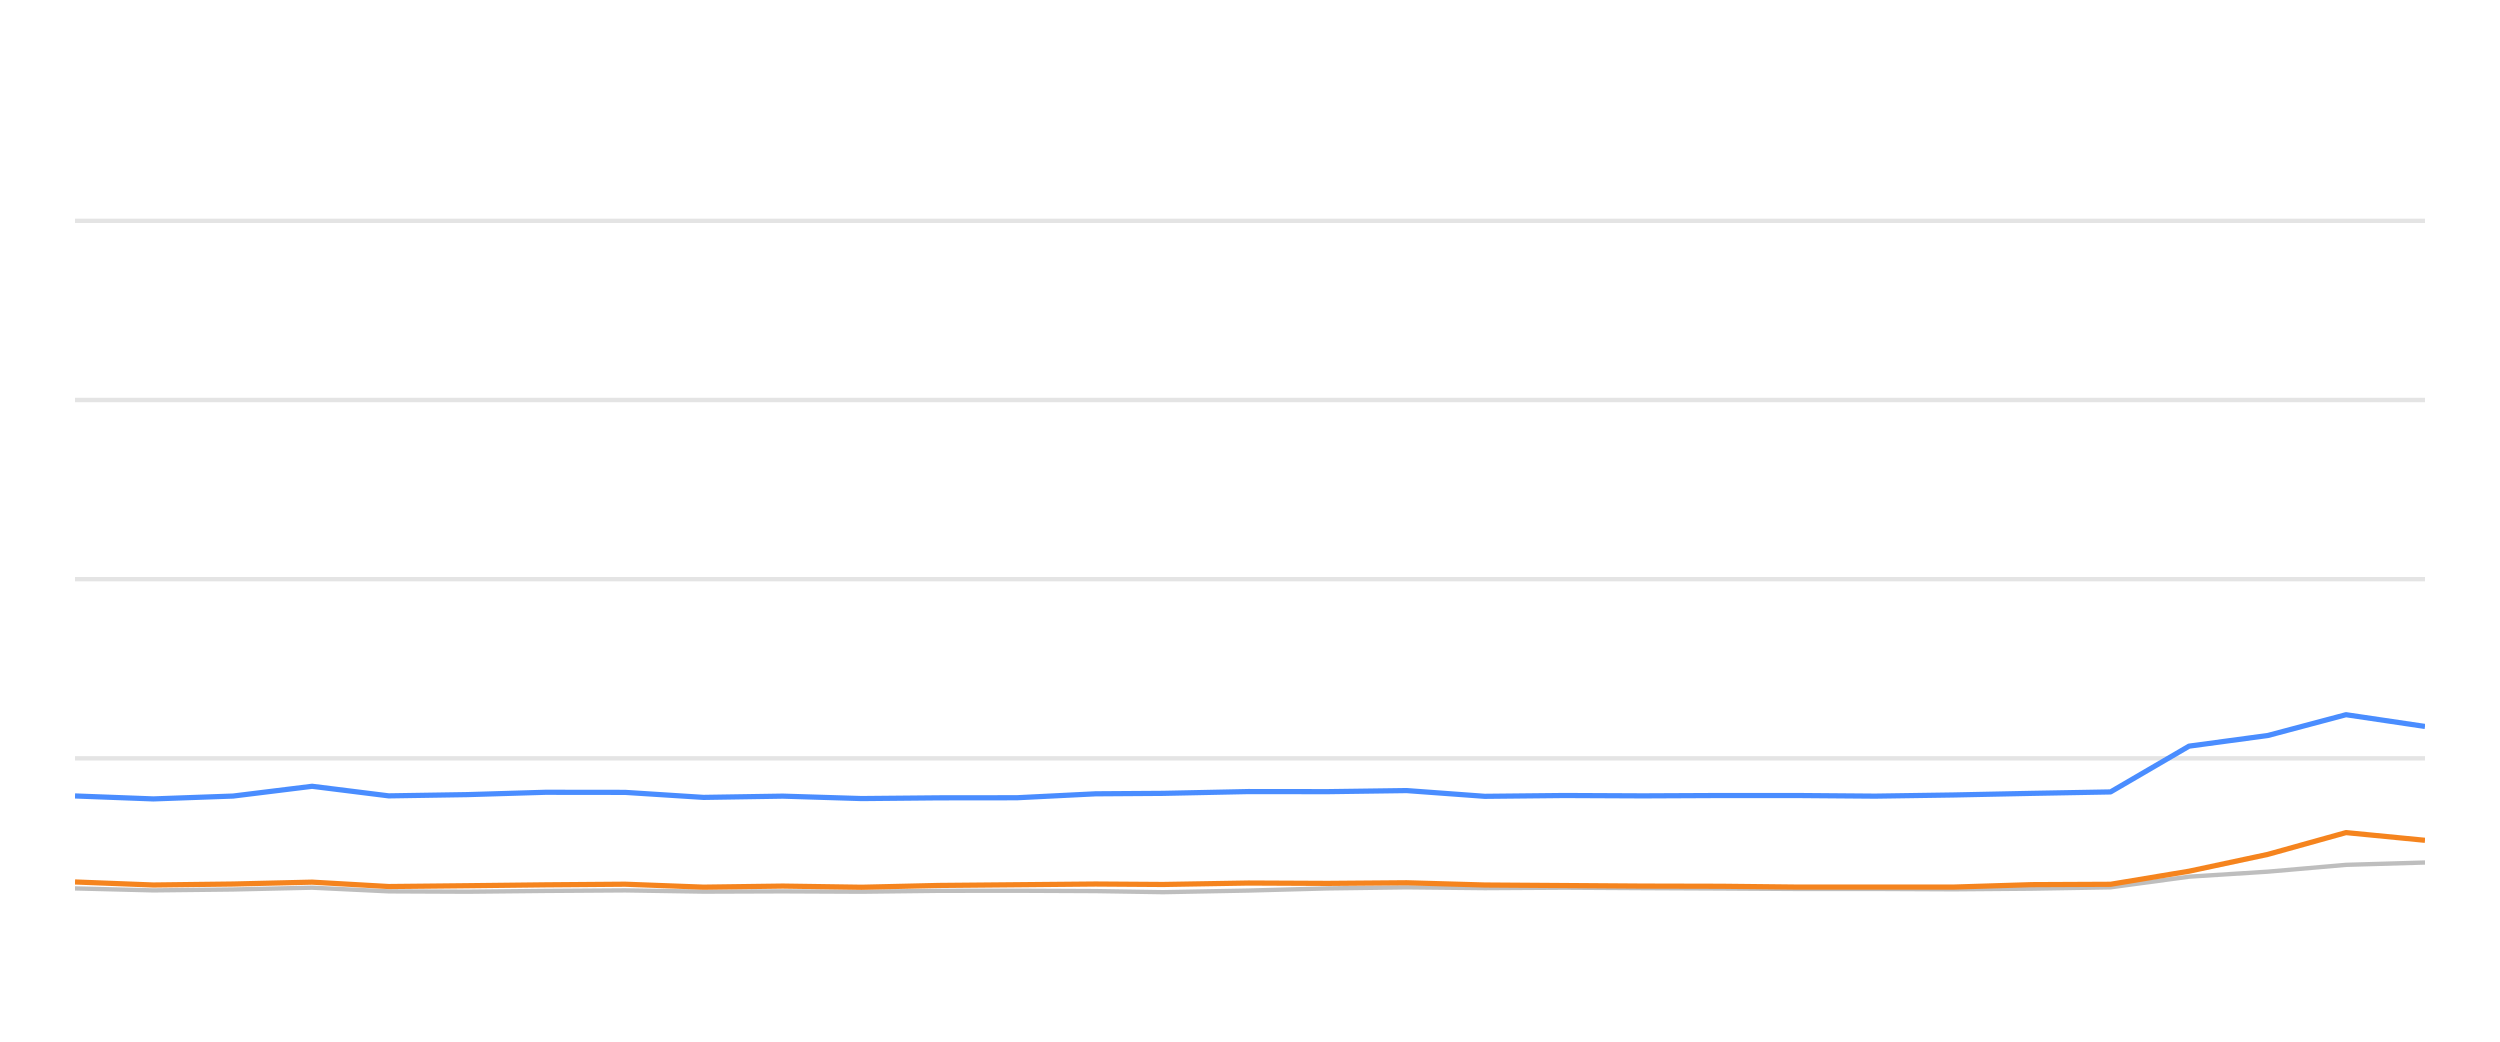
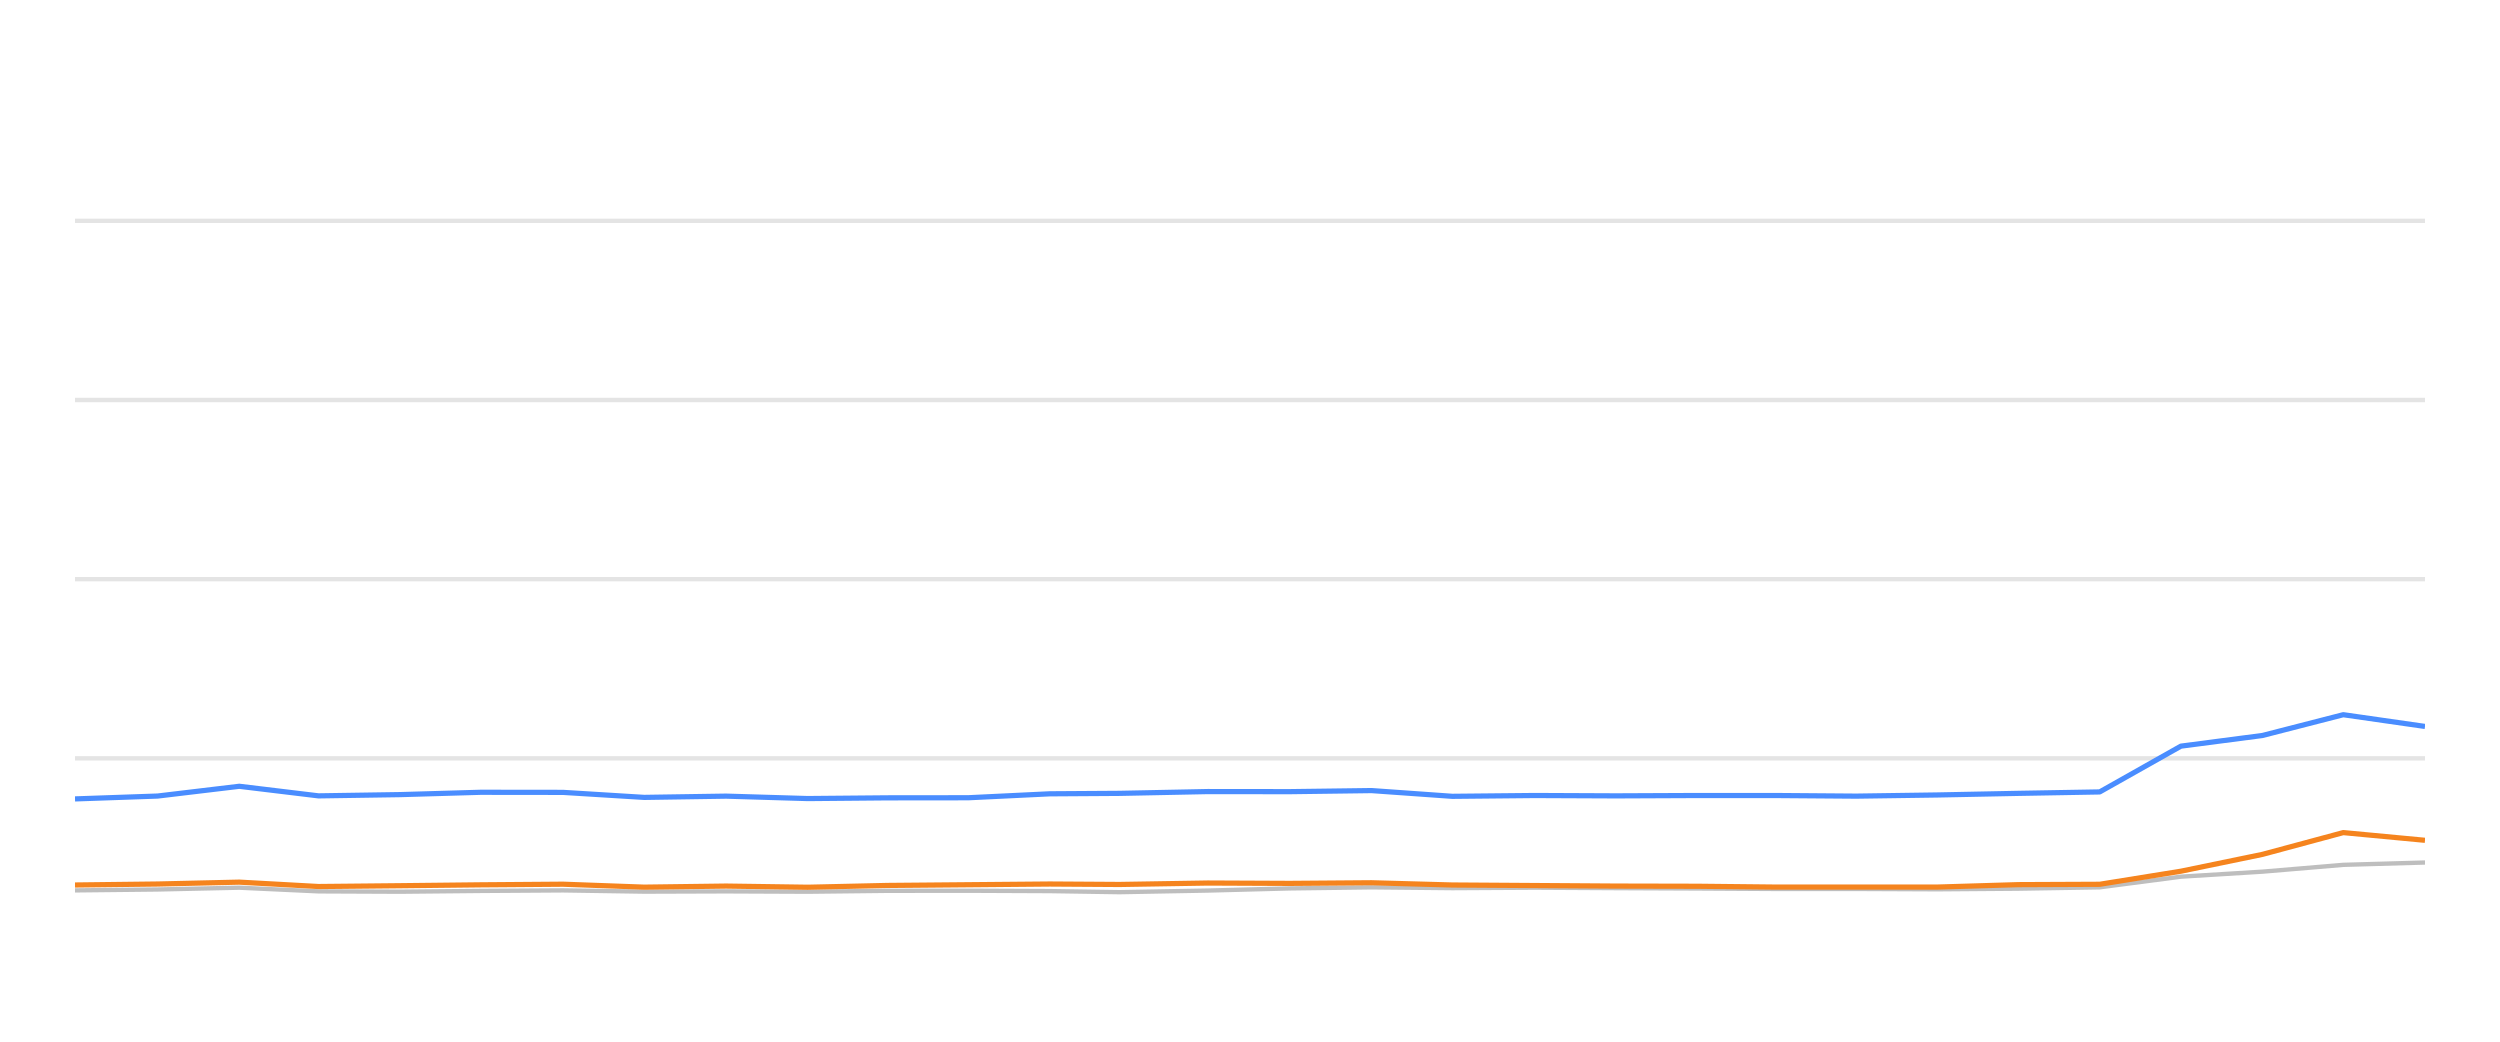
<svg xmlns="http://www.w3.org/2000/svg" width="288pt" height="120pt" viewBox="0 0 288 120" version="1.1">
  <defs>
    <style type="text/css">*{stroke-linejoin: round; stroke-linecap: butt}</style>
  </defs>
  <g id="figure_1">
    <g id="patch_1">
      <path d="M 0 120  L 288 120  L 288 0  L 0 0  L 0 120  z " style="fill: none; opacity: 0" />
    </g>
    <g id="axes_1">
      <g id="patch_2">
        <path d="M 8.64 108  L 279.36 108  L 279.36 4.8  L 8.64 4.8  L 8.64 108  z " style="fill: none" />
      </g>
      <g id="matplotlib.axis_1" />
      <g id="matplotlib.axis_2" />
      <g id="line2d_1">
-         <path d="M 8.64 87.36  L 279.36 87.36  " clip-path="url(#pcc8a103f69)" style="fill: none; stroke: #b2b2b2; stroke-opacity: 0.35; stroke-width: 0.5; stroke-linecap: square" />
+         <path d="M 8.64 87.36  L 279.36 87.36  " clip-path="url(#p0f059db5c7)" style="fill: none; stroke: #b2b2b2; stroke-opacity: 0.35; stroke-width: 0.5; stroke-linecap: square" />
      </g>
      <g id="line2d_2">
-         <path d="M 8.64 66.72  L 279.36 66.72  " clip-path="url(#pcc8a103f69)" style="fill: none; stroke: #b2b2b2; stroke-opacity: 0.35; stroke-width: 0.5; stroke-linecap: square" />
+         <path d="M 8.64 66.72  L 279.36 66.72  " clip-path="url(#p0f059db5c7)" style="fill: none; stroke: #b2b2b2; stroke-opacity: 0.35; stroke-width: 0.5; stroke-linecap: square" />
      </g>
      <g id="line2d_3">
-         <path d="M 8.64 46.08  L 279.36 46.08  " clip-path="url(#pcc8a103f69)" style="fill: none; stroke: #b2b2b2; stroke-opacity: 0.35; stroke-width: 0.5; stroke-linecap: square" />
+         <path d="M 8.64 46.08  L 279.36 46.08  " clip-path="url(#p0f059db5c7)" style="fill: none; stroke: #b2b2b2; stroke-opacity: 0.35; stroke-width: 0.5; stroke-linecap: square" />
      </g>
      <g id="line2d_4">
-         <path d="M 8.64 25.44  L 279.36 25.44  " clip-path="url(#pcc8a103f69)" style="fill: none; stroke: #b2b2b2; stroke-opacity: 0.35; stroke-width: 0.5; stroke-linecap: square" />
+         <path d="M 8.64 25.44  L 279.36 25.44  " clip-path="url(#p0f059db5c7)" style="fill: none; stroke: #b2b2b2; stroke-opacity: 0.35; stroke-width: 0.5; stroke-linecap: square" />
      </g>
      <g id="line2d_5">
-         <path d="M 8.64 102.345  L 17.662 102.572  L 26.856 102.468  L 35.955 102.262  L 44.783 102.685  L 53.853 102.726  L 62.835 102.634  L 72.008 102.572  L 81.05 102.716  L 90.171 102.685  L 99.26 102.726  L 108.12 102.623  L 117.135 102.613  L 126.212 102.654  L 133.976 102.778  L 143.806 102.592  L 152.952 102.345  L 162.045 102.221  L 171.046 102.314  L 180.21 102.262  L 189.276 102.314  L 198.314 102.355  L 206.932 102.407  L 216.021 102.407  L 225.054 102.448  L 234.077 102.376  L 243.135 102.221  L 252.178 100.993  L 261.26 100.415  L 270.259 99.63  L 279.36 99.362  " clip-path="url(#pcc8a103f69)" style="fill: none; stroke: #bebebe; stroke-width: 0.5; stroke-linecap: round" />
+         <path d="M 8.64 102.572  L 18.151 102.468  L 27.564 102.262  L 36.696 102.685  L 46.078 102.726  L 55.371 102.634  L 64.859 102.572  L 74.213 102.716  L 83.649 102.685  L 93.051 102.726  L 102.216 102.623  L 111.542 102.613  L 120.932 102.654  L 128.964 102.778  L 139.132 102.592  L 148.594 102.345  L 158.001 102.221  L 167.312 102.314  L 176.791 102.262  L 186.171 102.314  L 195.519 102.355  L 204.435 102.407  L 213.838 102.407  L 223.181 102.448  L 232.516 102.376  L 241.886 102.221  L 251.241 100.993  L 260.636 100.415  L 269.945 99.63  L 279.36 99.362  " clip-path="url(#p0f059db5c7)" style="fill: none; stroke: #bebebe; stroke-width: 0.5; stroke-linecap: round" />
      </g>
      <g id="line2d_6">
-         <path d="M 8.64 91.694  L 17.662 92.035  L 26.856 91.705  L 35.955 90.58  L 44.783 91.684  L 53.853 91.54  L 62.835 91.271  L 72.008 91.282  L 81.05 91.86  L 90.171 91.715  L 99.26 91.994  L 108.12 91.911  L 117.135 91.901  L 126.212 91.447  L 133.976 91.395  L 143.806 91.189  L 152.952 91.199  L 162.045 91.075  L 171.046 91.736  L 180.21 91.643  L 189.276 91.684  L 198.314 91.643  L 206.932 91.643  L 216.021 91.715  L 225.054 91.581  L 234.077 91.395  L 243.135 91.23  L 252.178 85.956  L 261.26 84.728  L 270.259 82.334  L 279.36 83.686  " clip-path="url(#pcc8a103f69)" style="fill: none; stroke: #4a8dff; stroke-width: 0.6" />
+         <path d="M 8.64 92.035  L 18.151 91.705  L 27.564 90.58  L 36.696 91.684  L 46.078 91.54  L 55.371 91.271  L 64.859 91.282  L 74.213 91.86  L 83.649 91.715  L 93.051 91.994  L 102.216 91.911  L 111.542 91.901  L 120.932 91.447  L 128.964 91.395  L 139.132 91.189  L 148.594 91.199  L 158.001 91.075  L 167.312 91.736  L 176.791 91.643  L 186.171 91.684  L 195.519 91.643  L 204.435 91.643  L 213.838 91.715  L 223.181 91.581  L 232.516 91.395  L 241.886 91.23  L 251.241 85.956  L 260.636 84.728  L 269.945 82.334  L 279.36 83.686  " clip-path="url(#p0f059db5c7)" style="fill: none; stroke: #4a8dff; stroke-width: 0.6" />
      </g>
      <g id="line2d_7">
-         <path d="M 8.64 101.602  L 17.662 101.952  L 26.856 101.839  L 35.955 101.622  L 44.783 102.128  L 53.853 102.035  L 62.835 101.932  L 72.008 101.86  L 81.05 102.2  L 90.171 102.076  L 99.26 102.21  L 108.12 102.004  L 117.135 101.922  L 126.212 101.839  L 133.976 101.891  L 143.806 101.725  L 152.952 101.767  L 162.045 101.694  L 171.046 101.952  L 180.21 102.014  L 189.276 102.076  L 198.314 102.097  L 206.932 102.19  L 216.021 102.19  L 225.054 102.19  L 234.077 101.911  L 243.135 101.87  L 252.178 100.363  L 261.26 98.423  L 270.259 95.915  L 279.36 96.803  " clip-path="url(#pcc8a103f69)" style="fill: none; stroke: #f5841e; stroke-width: 0.6" />
+         <path d="M 8.64 101.952  L 18.151 101.839  L 27.564 101.622  L 36.696 102.128  L 46.078 102.035  L 55.371 101.932  L 64.859 101.86  L 74.213 102.2  L 83.649 102.076  L 93.051 102.21  L 102.216 102.004  L 111.542 101.922  L 120.932 101.839  L 128.964 101.891  L 139.132 101.725  L 148.594 101.767  L 158.001 101.694  L 167.312 101.952  L 176.791 102.014  L 186.171 102.076  L 195.519 102.097  L 204.435 102.19  L 213.838 102.19  L 223.181 102.19  L 232.516 101.911  L 241.886 101.87  L 251.241 100.363  L 260.636 98.423  L 269.945 95.915  L 279.36 96.803  " clip-path="url(#p0f059db5c7)" style="fill: none; stroke: #f5841e; stroke-width: 0.6" />
      </g>
    </g>
  </g>
  <defs>
-     <clipPath id="pcc8a103f69">
+     <clipPath id="p0f059db5c7">
      <rect x="8.64" y="4.8" width="270.72" height="103.2" />
    </clipPath>
  </defs>
</svg>
